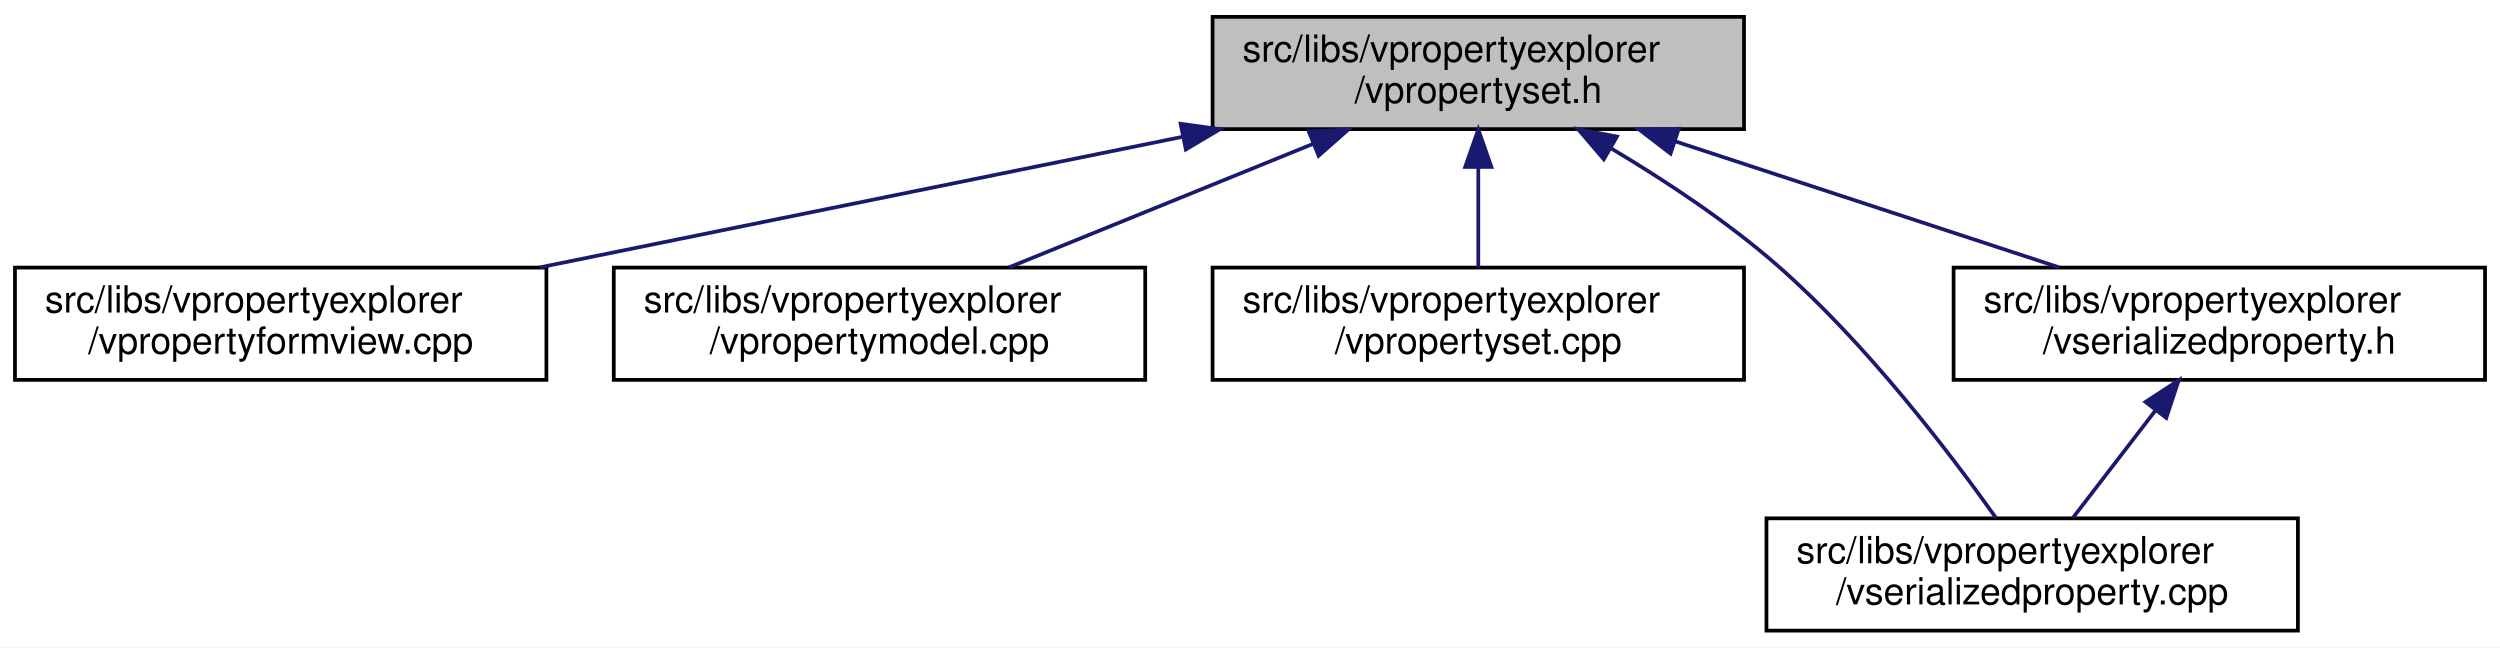
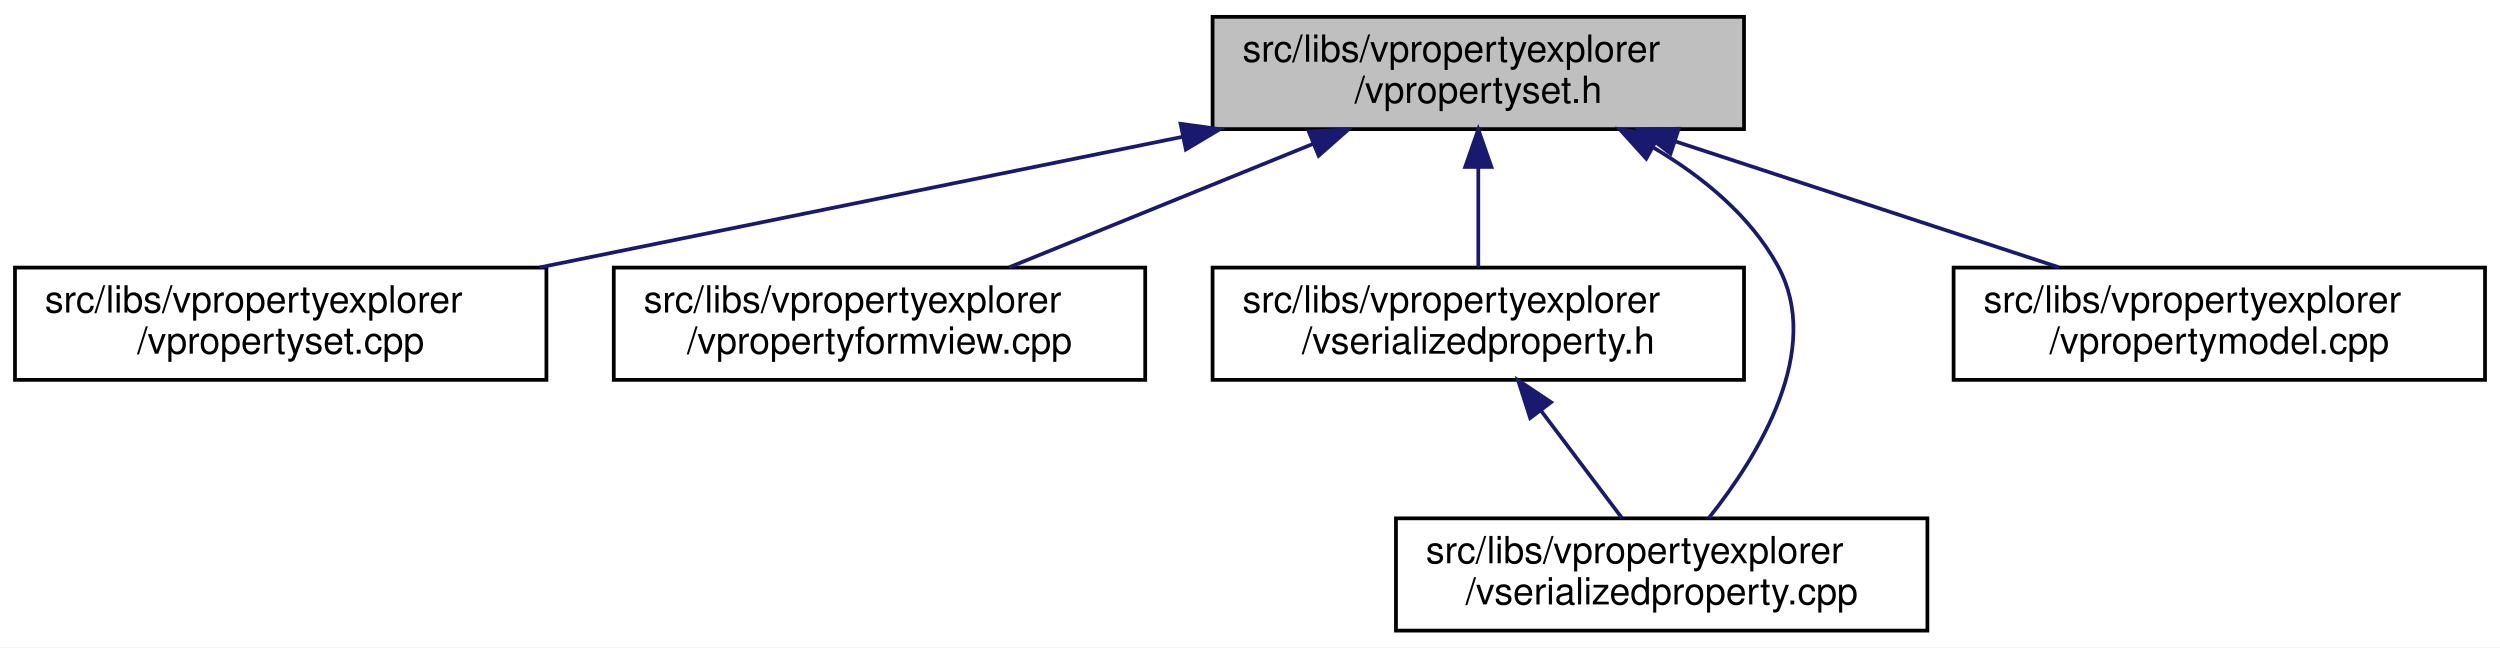
<svg xmlns="http://www.w3.org/2000/svg" xmlns:xlink="http://www.w3.org/1999/xlink" width="668pt" height="173pt" viewBox="0.00 0.00 668.00 173.00">
  <g id="graph0" class="graph" transform="scale(1 1) rotate(0) translate(4 169)">
    <polygon fill="white" stroke="transparent" points="-4,4 -4,-169 664,-169 664,4 -4,4" />
    <g id="node1" class="node">
      <g id="a_node1">
        <a xlink:title=" ">
          <polygon fill="#bfbfbf" stroke="black" points="320,-134.5 320,-164.5 462,-164.5 462,-134.5 320,-134.5" />
          <text text-anchor="start" x="328" y="-152.5" font-family="Helvetica,sans-Serif" font-size="10.00">src/libs/vpropertyexplorer</text>
          <text text-anchor="middle" x="391" y="-141.5" font-family="Helvetica,sans-Serif" font-size="10.00">/vpropertyset.h</text>
        </a>
      </g>
    </g>
    <g id="node2" class="node">
      <g id="a_node2">
-         <a xlink:href="../../dd/d2e/vpropertyformview_8cpp.html" target="_top" xlink:title=" ">
+         <a xlink:href="../../db/d94/vpropertyset_8cpp.html" target="_top" xlink:title=" ">
          <polygon fill="white" stroke="black" points="0,-67.5 0,-97.5 142,-97.5 142,-67.5 0,-67.5" />
          <text text-anchor="start" x="8" y="-85.5" font-family="Helvetica,sans-Serif" font-size="10.00">src/libs/vpropertyexplorer</text>
-           <text text-anchor="middle" x="71" y="-74.5" font-family="Helvetica,sans-Serif" font-size="10.00">/vpropertyformview.cpp</text>
+           <text text-anchor="middle" x="71" y="-74.5" font-family="Helvetica,sans-Serif" font-size="10.00">/vpropertyset.cpp</text>
        </a>
      </g>
    </g>
    <g id="edge1" class="edge">
      <path fill="none" stroke="midnightblue" d="M311.98,-132.45C259.3,-121.75 190.72,-107.82 140.19,-97.55" />
      <polygon fill="midnightblue" stroke="midnightblue" points="311.46,-135.92 321.96,-134.48 312.86,-129.06 311.46,-135.92" />
    </g>
    <g id="node3" class="node">
      <g id="a_node3">
-         <a xlink:href="../../de/d84/vpropertymodel_8cpp.html" target="_top" xlink:title=" ">
+         <a xlink:href="../../dd/d2e/vpropertyformview_8cpp.html" target="_top" xlink:title=" ">
          <polygon fill="white" stroke="black" points="160,-67.5 160,-97.5 302,-97.5 302,-67.5 160,-67.5" />
          <text text-anchor="start" x="168" y="-85.5" font-family="Helvetica,sans-Serif" font-size="10.00">src/libs/vpropertyexplorer</text>
-           <text text-anchor="middle" x="231" y="-74.5" font-family="Helvetica,sans-Serif" font-size="10.00">/vpropertymodel.cpp</text>
+           <text text-anchor="middle" x="231" y="-74.5" font-family="Helvetica,sans-Serif" font-size="10.00">/vpropertyformview.cpp</text>
        </a>
      </g>
    </g>
    <g id="edge2" class="edge">
      <path fill="none" stroke="midnightblue" d="M346.8,-130.54C321.2,-120.14 289.43,-107.24 265.65,-97.58" />
      <polygon fill="midnightblue" stroke="midnightblue" points="345.7,-133.87 356.28,-134.4 348.34,-127.39 345.7,-133.87" />
    </g>
    <g id="node4" class="node">
      <g id="a_node4">
-         <a xlink:href="../../db/d94/vpropertyset_8cpp.html" target="_top" xlink:title=" ">
+         <a xlink:href="../../dc/de3/vserializedproperty_8h.html" target="_top" xlink:title=" ">
          <polygon fill="white" stroke="black" points="320,-67.5 320,-97.5 462,-97.5 462,-67.5 320,-67.5" />
          <text text-anchor="start" x="328" y="-85.5" font-family="Helvetica,sans-Serif" font-size="10.00">src/libs/vpropertyexplorer</text>
-           <text text-anchor="middle" x="391" y="-74.5" font-family="Helvetica,sans-Serif" font-size="10.00">/vpropertyset.cpp</text>
+           <text text-anchor="middle" x="391" y="-74.5" font-family="Helvetica,sans-Serif" font-size="10.00">/vserializedproperty.h</text>
        </a>
      </g>
    </g>
    <g id="edge3" class="edge">
      <path fill="none" stroke="midnightblue" d="M391,-124.11C391,-115.15 391,-105.32 391,-97.58" />
      <polygon fill="midnightblue" stroke="midnightblue" points="387.5,-124.4 391,-134.4 394.5,-124.4 387.5,-124.4" />
    </g>
    <g id="node5" class="node">
      <g id="a_node5">
        <a xlink:href="../../d3/db8/vserializedproperty_8cpp.html" target="_top" xlink:title=" ">
-           <polygon fill="white" stroke="black" points="468,-0.5 468,-30.5 610,-30.5 610,-0.5 468,-0.5" />
-           <text text-anchor="start" x="476" y="-18.5" font-family="Helvetica,sans-Serif" font-size="10.00">src/libs/vpropertyexplorer</text>
-           <text text-anchor="middle" x="539" y="-7.5" font-family="Helvetica,sans-Serif" font-size="10.00">/vserializedproperty.cpp</text>
-         </a>
-       </g>
-     </g>
-     <g id="edge4" class="edge">
-       <path fill="none" stroke="midnightblue" d="M426.39,-129.41C440.93,-120.76 457.49,-109.83 471,-98 494.71,-77.24 517.08,-47.85 529.33,-30.62" />
-       <polygon fill="midnightblue" stroke="midnightblue" points="424.54,-126.44 417.65,-134.49 428.05,-132.5 424.54,-126.44" />
-     </g>
-     <g id="node6" class="node">
-       <g id="a_node6">
-         <a xlink:href="../../dc/de3/vserializedproperty_8h.html" target="_top" xlink:title=" ">
-           <polygon fill="white" stroke="black" points="518,-67.5 518,-97.5 660,-97.5 660,-67.5 518,-67.5" />
-           <text text-anchor="start" x="526" y="-85.5" font-family="Helvetica,sans-Serif" font-size="10.00">src/libs/vpropertyexplorer</text>
-           <text text-anchor="middle" x="589" y="-74.5" font-family="Helvetica,sans-Serif" font-size="10.00">/vserializedproperty.h</text>
+           <polygon fill="white" stroke="black" points="369,-0.5 369,-30.5 511,-30.5 511,-0.5 369,-0.5" />
+           <text text-anchor="start" x="377" y="-18.5" font-family="Helvetica,sans-Serif" font-size="10.00">src/libs/vpropertyexplorer</text>
+           <text text-anchor="middle" x="440" y="-7.5" font-family="Helvetica,sans-Serif" font-size="10.00">/vserializedproperty.cpp</text>
        </a>
      </g>
    </g>
    <g id="edge5" class="edge">
+       <path fill="none" stroke="midnightblue" d="M437.84,-129.53C450.93,-121.8 463.59,-111.44 471,-98 483.35,-75.6 465.89,-47.25 452.59,-30.58" />
+       <polygon fill="midnightblue" stroke="midnightblue" points="435.88,-126.61 428.77,-134.47 439.23,-132.76 435.88,-126.61" />
+     </g>
+     <g id="node6" class="node">
+       <g id="a_node6">
+         <a xlink:href="../../de/d84/vpropertymodel_8cpp.html" target="_top" xlink:title=" ">
+           <polygon fill="white" stroke="black" points="518,-67.5 518,-97.5 660,-97.5 660,-67.5 518,-67.5" />
+           <text text-anchor="start" x="526" y="-85.5" font-family="Helvetica,sans-Serif" font-size="10.00">src/libs/vpropertyexplorer</text>
+           <text text-anchor="middle" x="589" y="-74.5" font-family="Helvetica,sans-Serif" font-size="10.00">/vpropertymodel.cpp</text>
+         </a>
+       </g>
+     </g>
+     <g id="edge6" class="edge">
      <path fill="none" stroke="midnightblue" d="M443.61,-131.23C475.64,-120.71 516.04,-107.45 546.12,-97.58" />
      <polygon fill="midnightblue" stroke="midnightblue" points="442.37,-127.95 433.96,-134.4 444.56,-134.6 442.37,-127.95" />
    </g>
-     <g id="edge6" class="edge">
-       <path fill="none" stroke="midnightblue" d="M572.04,-59.45C564.69,-49.9 556.31,-39 549.83,-30.58" />
-       <polygon fill="midnightblue" stroke="midnightblue" points="569.28,-61.6 578.15,-67.4 574.83,-57.34 569.28,-61.6" />
+     <g id="edge4" class="edge">
+       <path fill="none" stroke="midnightblue" d="M407.84,-59.16C414.99,-49.68 423.1,-38.92 429.39,-30.58" />
+       <polygon fill="midnightblue" stroke="midnightblue" points="404.86,-57.3 401.63,-67.4 410.45,-61.52 404.86,-57.3" />
    </g>
  </g>
</svg>
